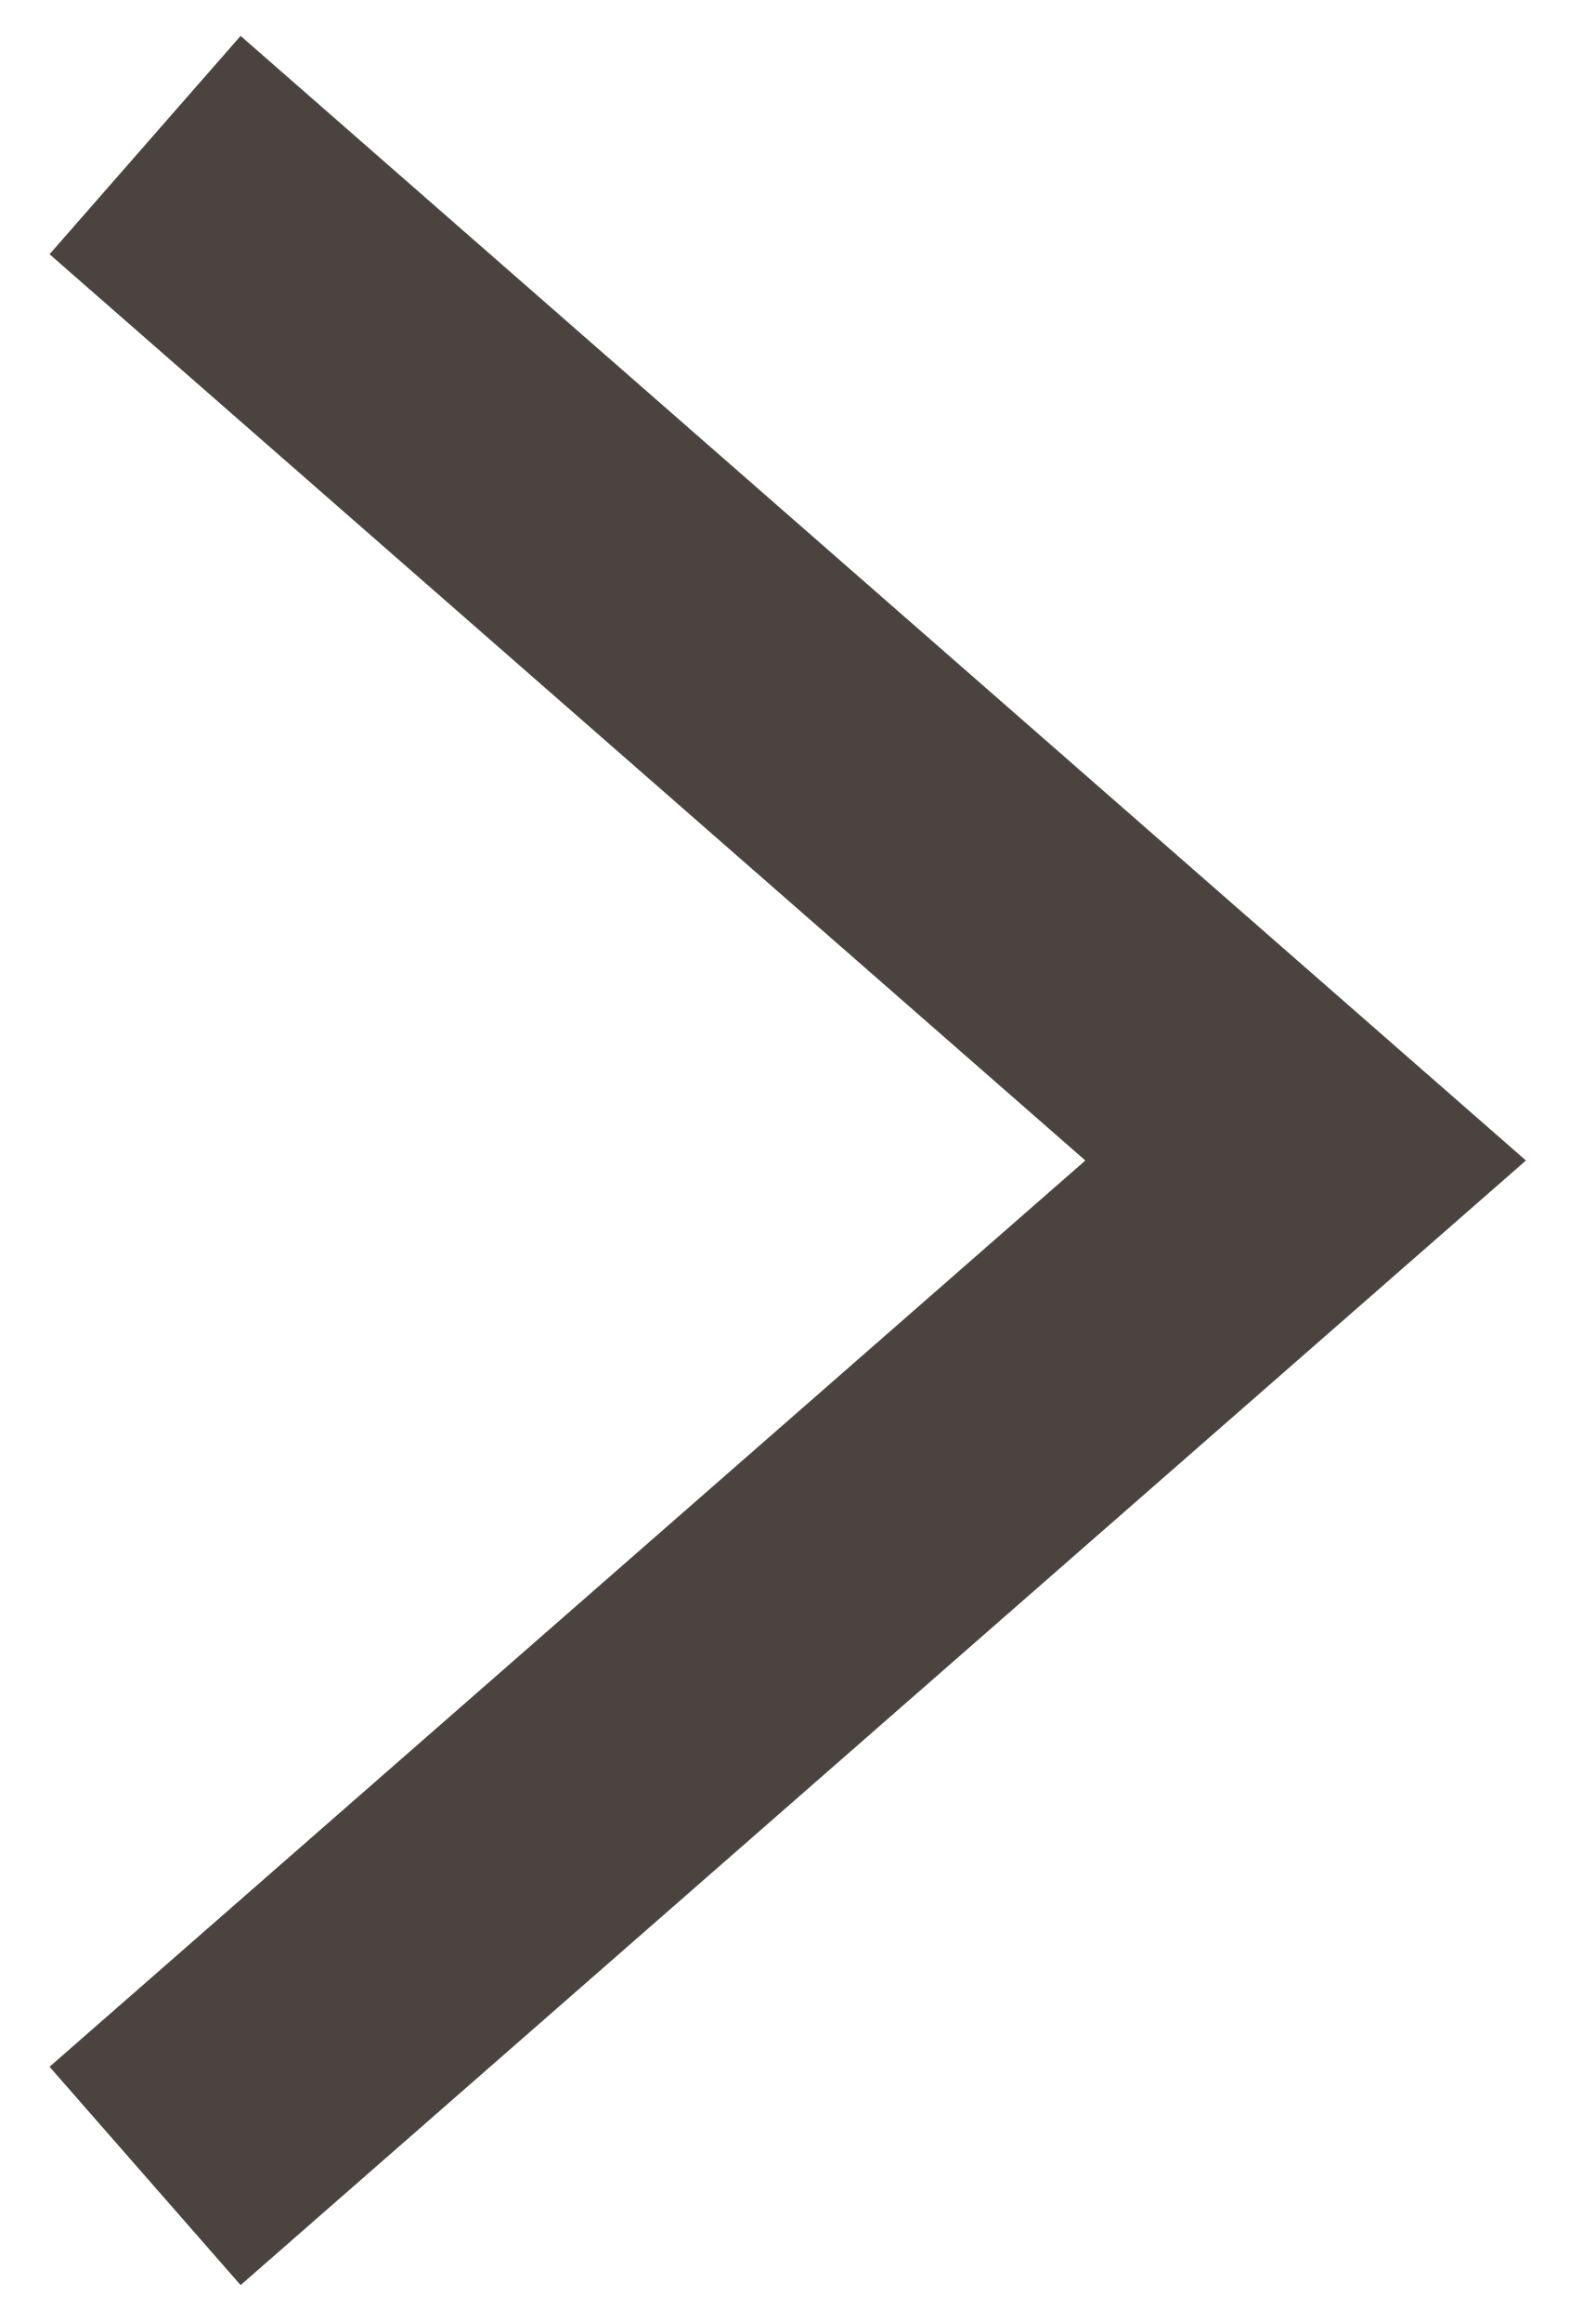
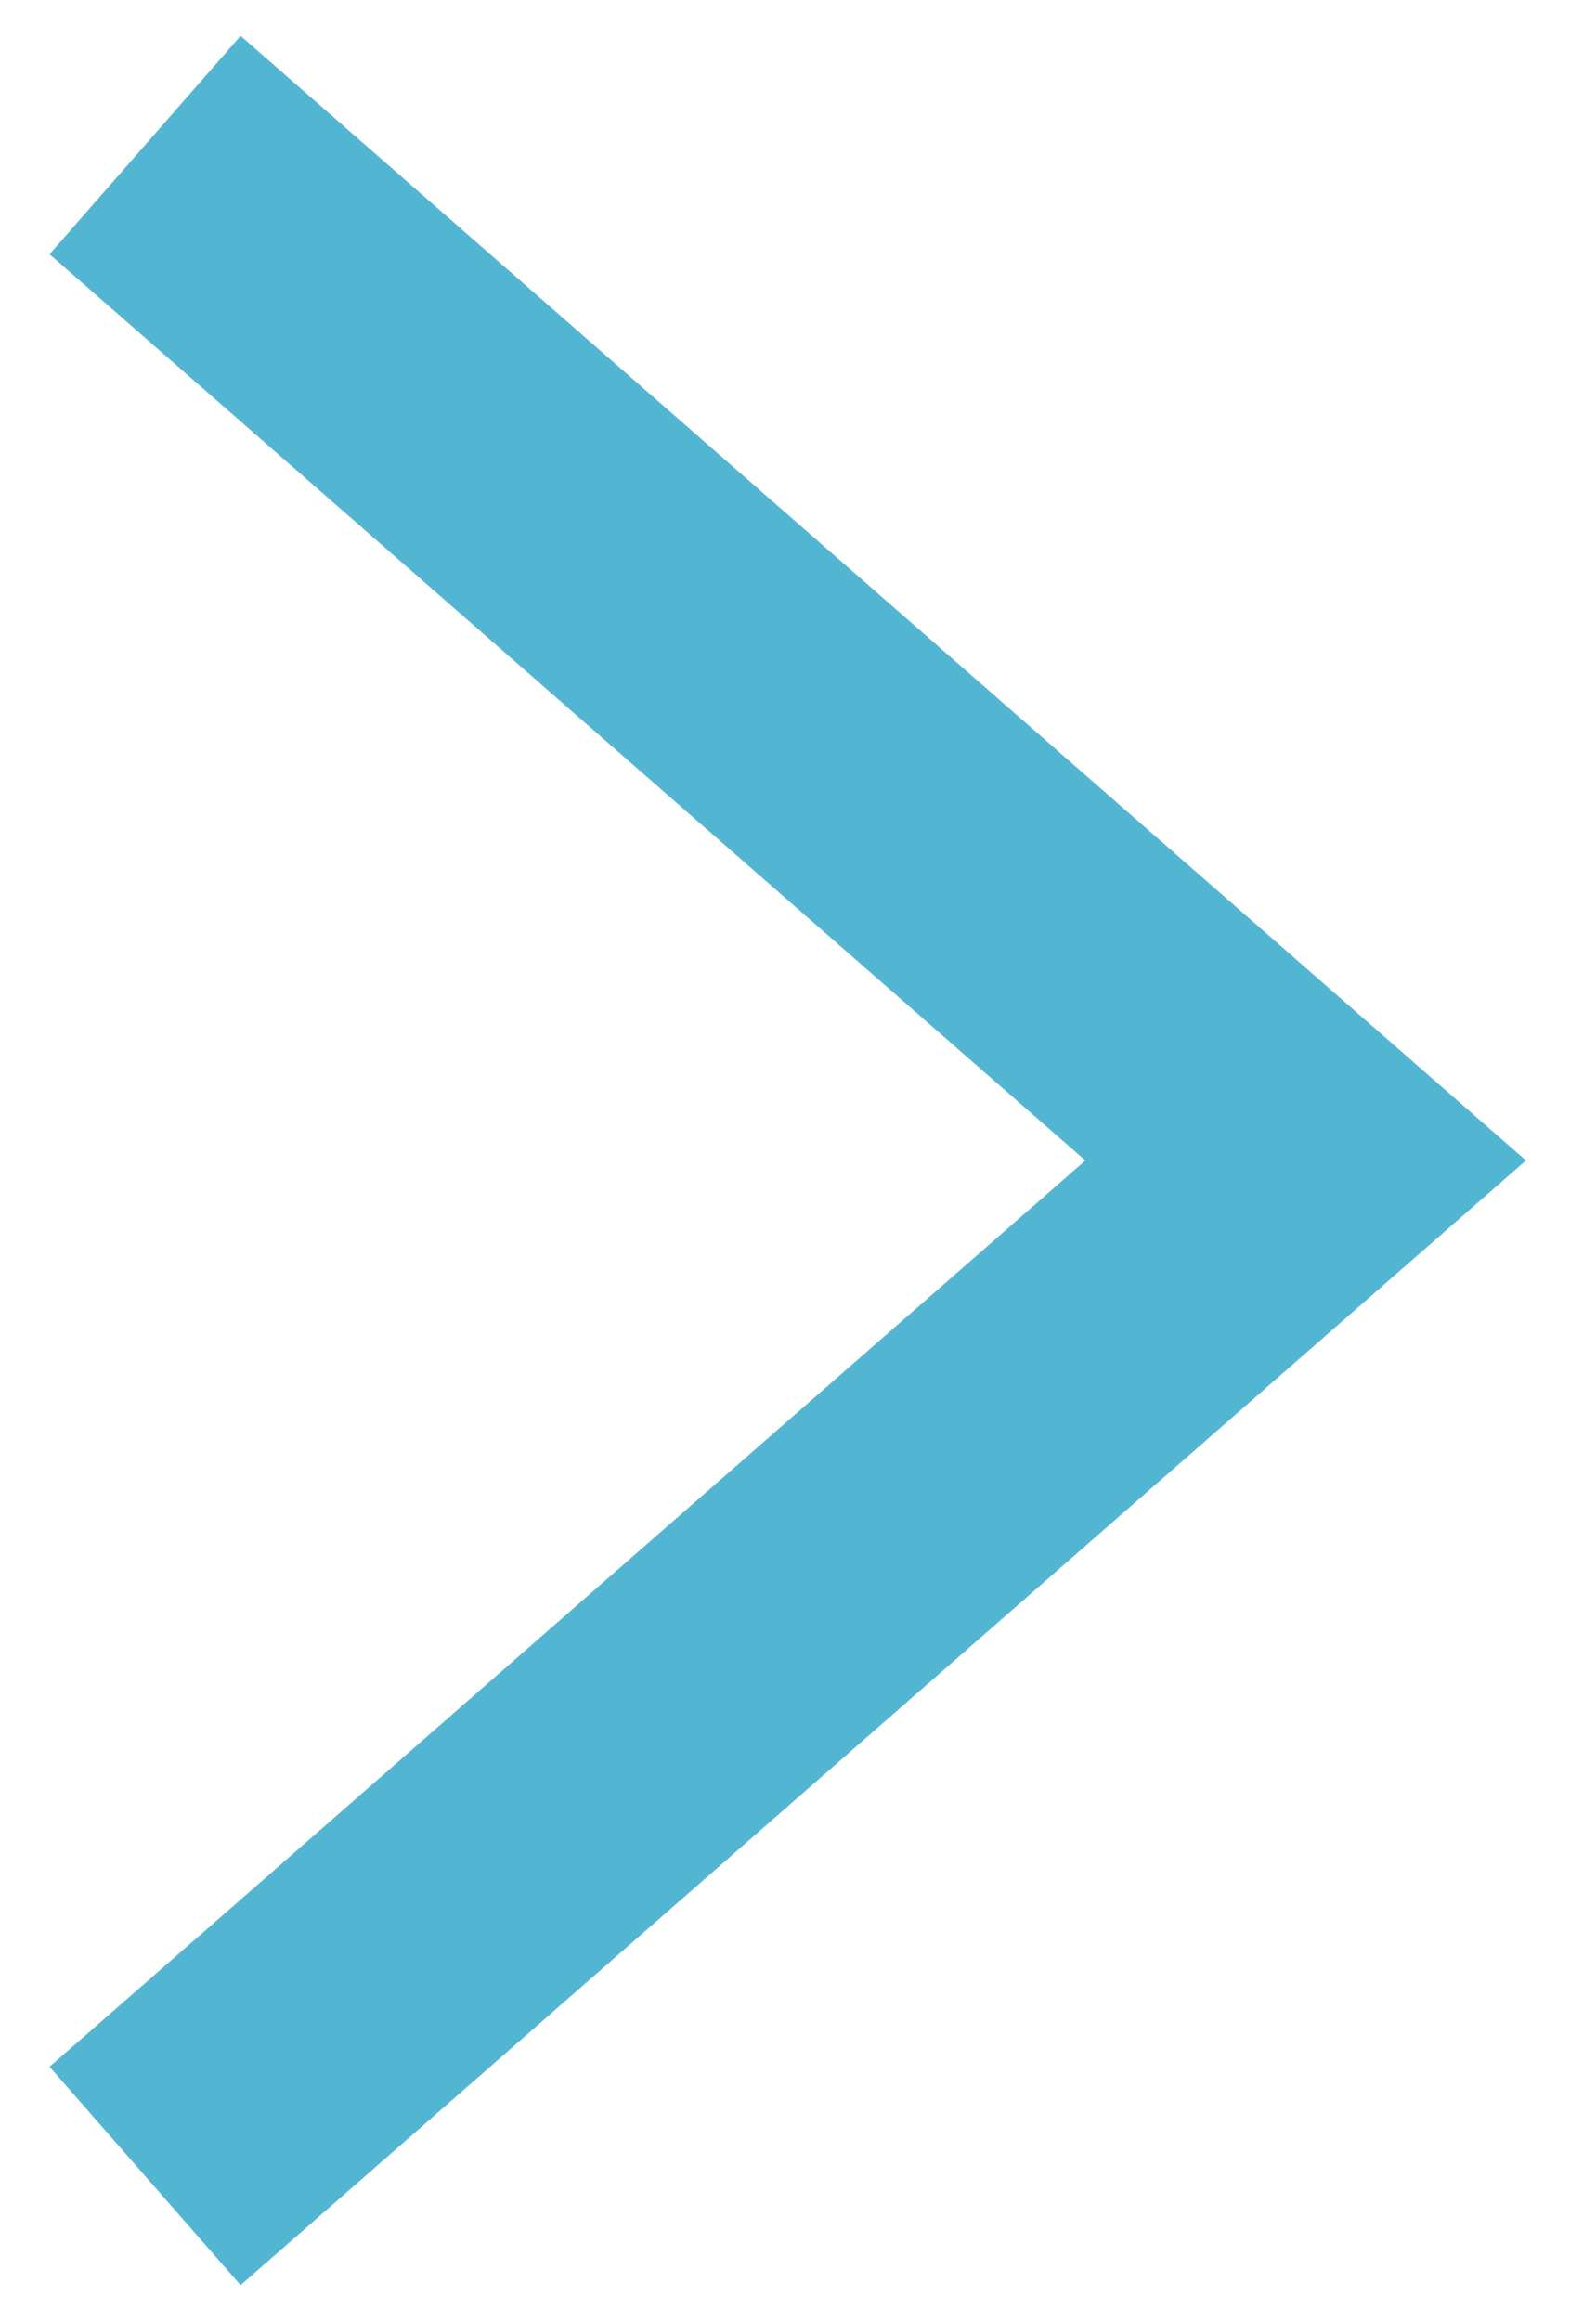
<svg xmlns="http://www.w3.org/2000/svg" width="11" height="16" fill="none">
-   <path d="M1 1l8 7-8 7" stroke="#4b4340" stroke-width="2" />
+   <path d="M1 1l8 7-8 7" stroke="#52b5d2" stroke-width="2" />
</svg>
